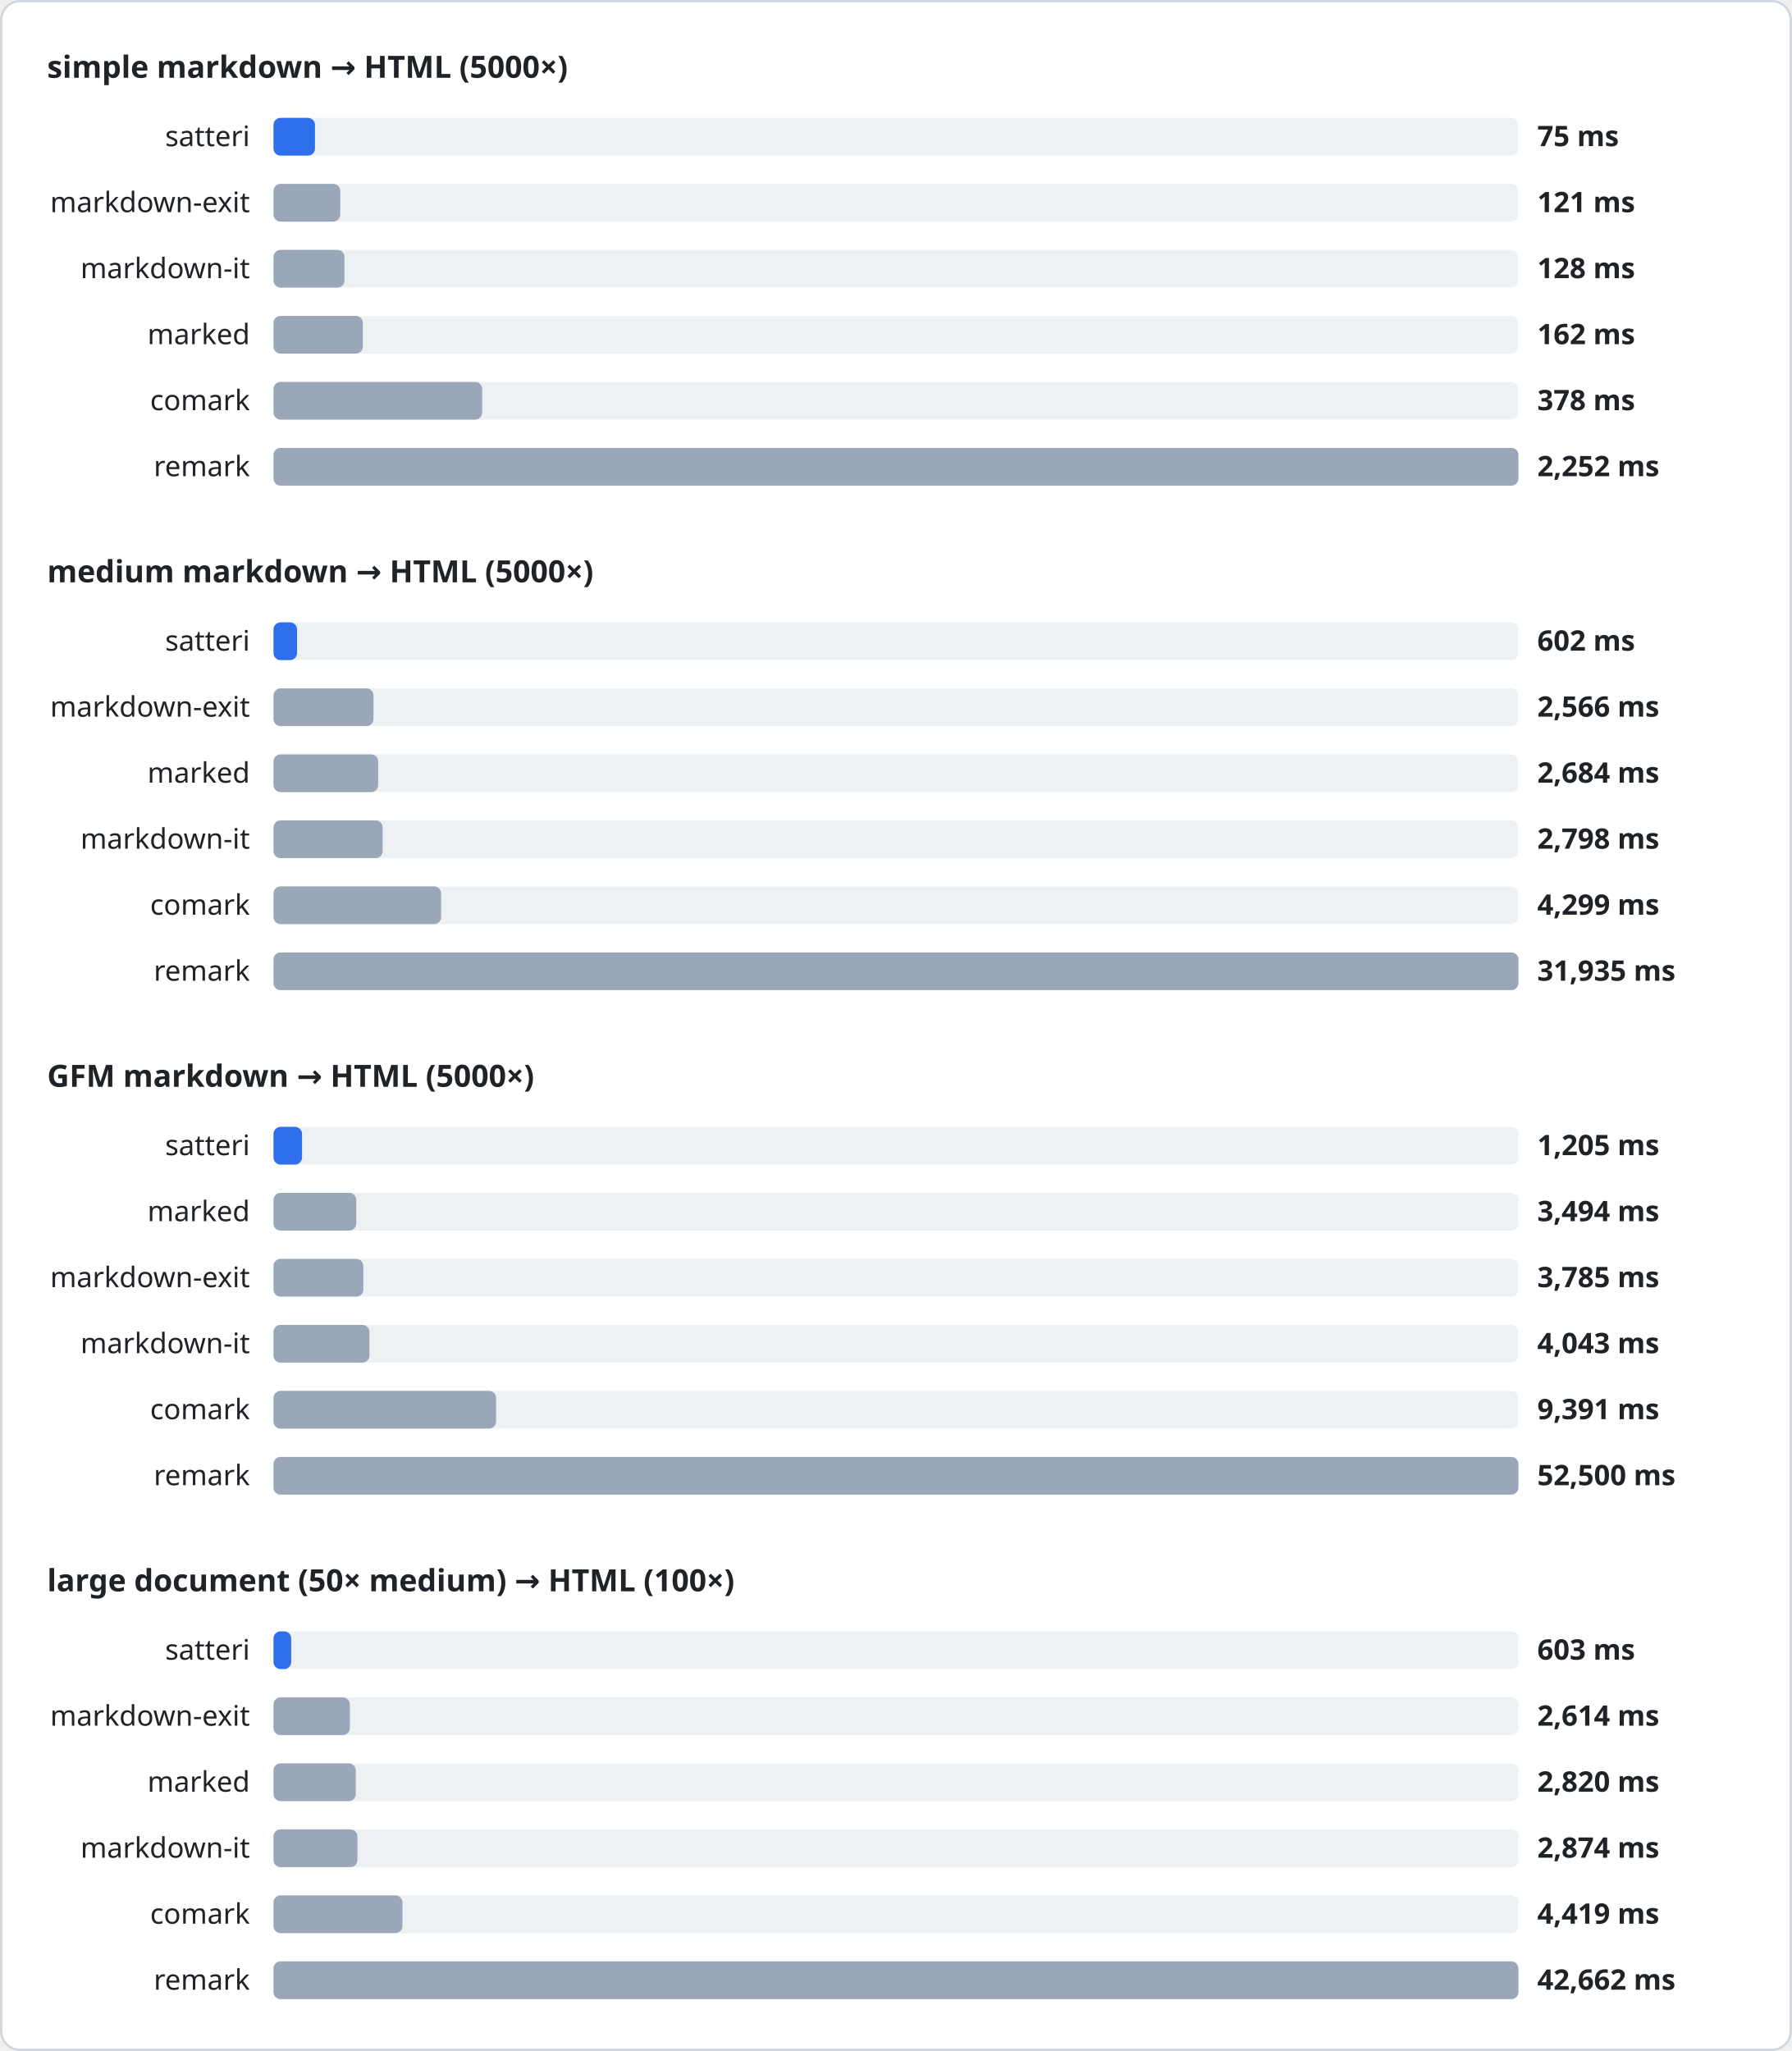
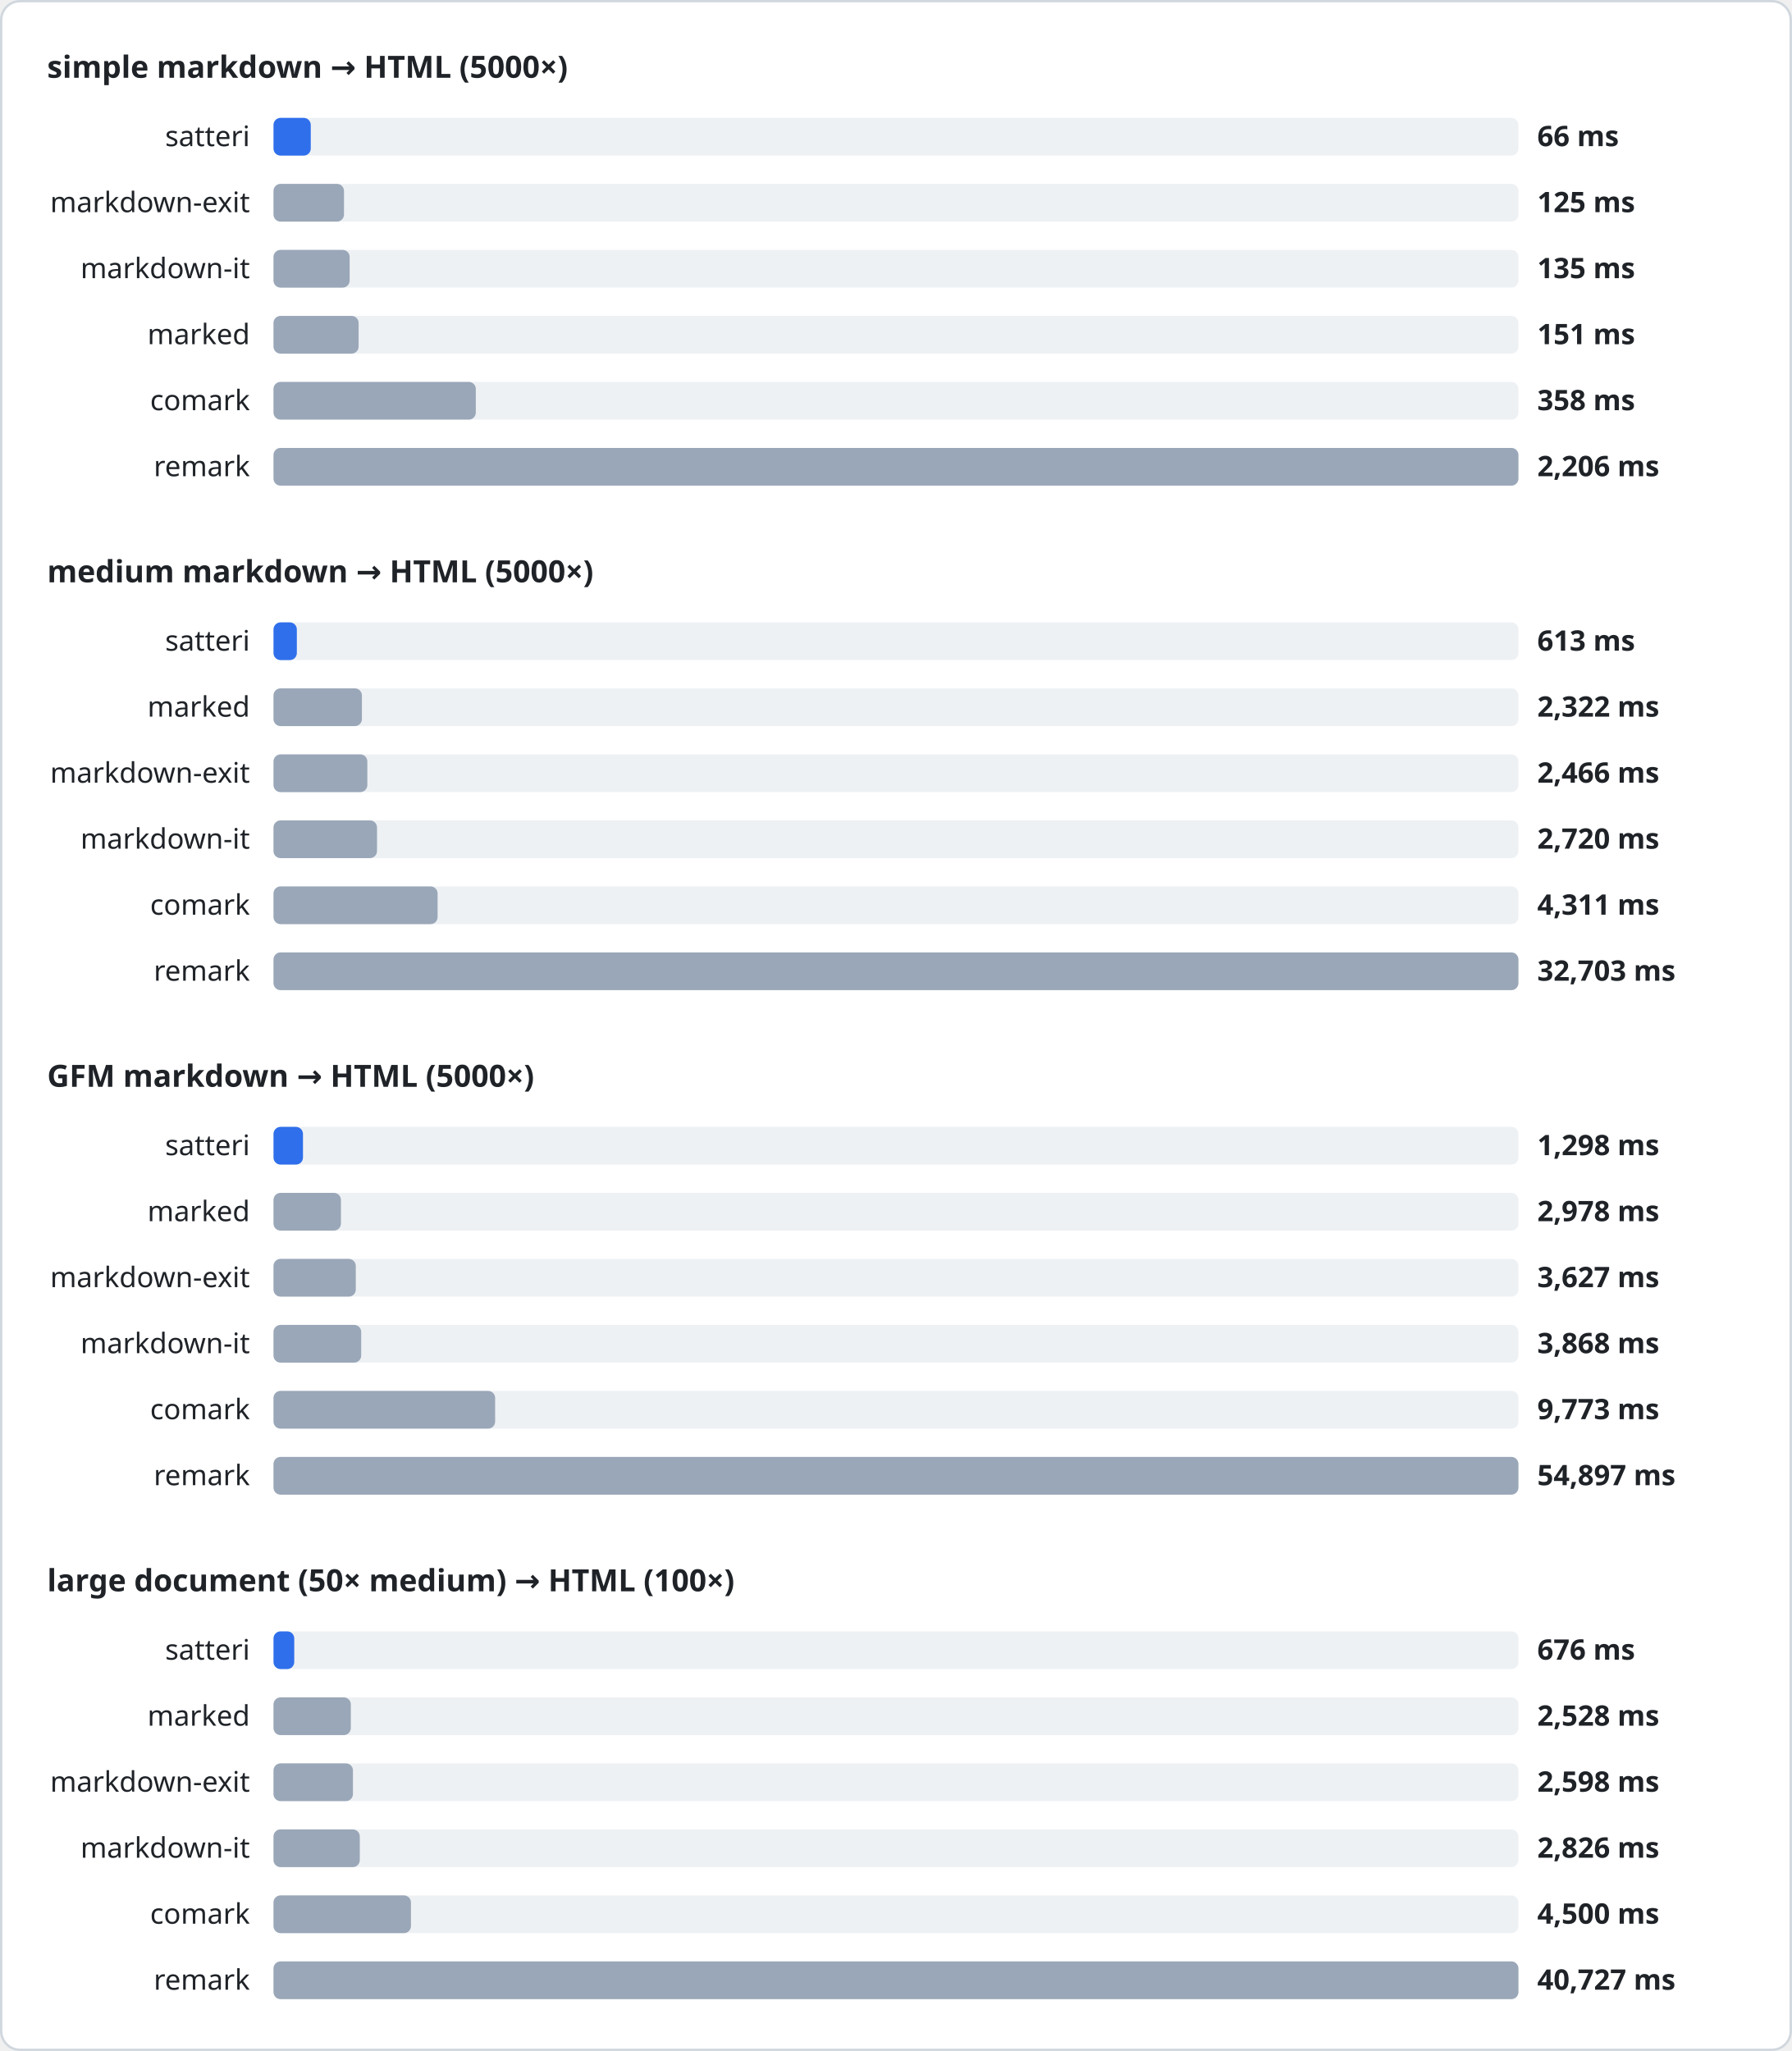
<svg xmlns="http://www.w3.org/2000/svg" width="760" height="870" viewBox="0 0 760 870" font-family="system-ui, sans-serif">
  <style>
.heading{font-size:13px;font-weight:600;fill:#1f2328}
.label{font-size:12px;fill:#1f2328}
.value{font-size:12px;font-weight:600;fill:#1f2328}
.track{fill:#eef1f4}
</style>
  <rect x="0.5" y="0.5" width="759" height="869" rx="8" fill="#ffffff" stroke="#d0d7de" />
  <text x="20" y="33" class="heading">simple markdown → HTML (5000×)</text>
  <text x="106" y="62" class="label" text-anchor="end">satteri</text>
  <rect x="116" y="50" width="528" height="16" rx="3" class="track" />
-   <rect x="116" y="50" width="17.6" height="16" rx="3" fill="#2f6feb" />
-   <text x="652" y="62" class="value">75 ms</text>
+   <rect x="116" y="50" width="15.8" height="16" rx="3" fill="#2f6feb" />
+   <text x="652" y="62" class="value">66 ms</text>
  <text x="106" y="90" class="label" text-anchor="end">markdown-exit</text>
  <rect x="116" y="78" width="528" height="16" rx="3" class="track" />
-   <rect x="116" y="78" width="28.3" height="16" rx="3" fill="#9aa7b8" />
-   <text x="652" y="90" class="value">121 ms</text>
+   <rect x="116" y="78" width="29.9" height="16" rx="3" fill="#9aa7b8" />
+   <text x="652" y="90" class="value">125 ms</text>
  <text x="106" y="118" class="label" text-anchor="end">markdown-it</text>
  <rect x="116" y="106" width="528" height="16" rx="3" class="track" />
-   <rect x="116" y="106" width="30.1" height="16" rx="3" fill="#9aa7b8" />
-   <text x="652" y="118" class="value">128 ms</text>
+   <rect x="116" y="106" width="32.3" height="16" rx="3" fill="#9aa7b8" />
+   <text x="652" y="118" class="value">135 ms</text>
  <text x="106" y="146" class="label" text-anchor="end">marked</text>
  <rect x="116" y="134" width="528" height="16" rx="3" class="track" />
-   <rect x="116" y="134" width="37.9" height="16" rx="3" fill="#9aa7b8" />
-   <text x="652" y="146" class="value">162 ms</text>
+   <rect x="116" y="134" width="36.1" height="16" rx="3" fill="#9aa7b8" />
+   <text x="652" y="146" class="value">151 ms</text>
  <text x="106" y="174" class="label" text-anchor="end">comark</text>
  <rect x="116" y="162" width="528" height="16" rx="3" class="track" />
-   <rect x="116" y="162" width="88.5" height="16" rx="3" fill="#9aa7b8" />
-   <text x="652" y="174" class="value">378 ms</text>
+   <rect x="116" y="162" width="85.8" height="16" rx="3" fill="#9aa7b8" />
+   <text x="652" y="174" class="value">358 ms</text>
  <text x="106" y="202" class="label" text-anchor="end">remark</text>
  <rect x="116" y="190" width="528" height="16" rx="3" class="track" />
  <rect x="116" y="190" width="528.0" height="16" rx="3" fill="#9aa7b8" />
-   <text x="652" y="202" class="value">2,252 ms</text>
+   <text x="652" y="202" class="value">2,206 ms</text>
  <text x="20" y="247" class="heading">medium markdown → HTML (5000×)</text>
  <text x="106" y="276" class="label" text-anchor="end">satteri</text>
  <rect x="116" y="264" width="528" height="16" rx="3" class="track" />
-   <rect x="116" y="264" width="10.0" height="16" rx="3" fill="#2f6feb" />
-   <text x="652" y="276" class="value">602 ms</text>
-   <text x="106" y="304" class="label" text-anchor="end">markdown-exit</text>
+   <rect x="116" y="264" width="9.9" height="16" rx="3" fill="#2f6feb" />
+   <text x="652" y="276" class="value">613 ms</text>
+   <text x="106" y="304" class="label" text-anchor="end">marked</text>
  <rect x="116" y="292" width="528" height="16" rx="3" class="track" />
-   <rect x="116" y="292" width="42.4" height="16" rx="3" fill="#9aa7b8" />
-   <text x="652" y="304" class="value">2,566 ms</text>
-   <text x="106" y="332" class="label" text-anchor="end">marked</text>
+   <rect x="116" y="292" width="37.5" height="16" rx="3" fill="#9aa7b8" />
+   <text x="652" y="304" class="value">2,322 ms</text>
+   <text x="106" y="332" class="label" text-anchor="end">markdown-exit</text>
  <rect x="116" y="320" width="528" height="16" rx="3" class="track" />
-   <rect x="116" y="320" width="44.4" height="16" rx="3" fill="#9aa7b8" />
-   <text x="652" y="332" class="value">2,684 ms</text>
+   <rect x="116" y="320" width="39.8" height="16" rx="3" fill="#9aa7b8" />
+   <text x="652" y="332" class="value">2,466 ms</text>
  <text x="106" y="360" class="label" text-anchor="end">markdown-it</text>
  <rect x="116" y="348" width="528" height="16" rx="3" class="track" />
-   <rect x="116" y="348" width="46.3" height="16" rx="3" fill="#9aa7b8" />
-   <text x="652" y="360" class="value">2,798 ms</text>
+   <rect x="116" y="348" width="43.9" height="16" rx="3" fill="#9aa7b8" />
+   <text x="652" y="360" class="value">2,720 ms</text>
  <text x="106" y="388" class="label" text-anchor="end">comark</text>
  <rect x="116" y="376" width="528" height="16" rx="3" class="track" />
-   <rect x="116" y="376" width="71.1" height="16" rx="3" fill="#9aa7b8" />
-   <text x="652" y="388" class="value">4,299 ms</text>
+   <rect x="116" y="376" width="69.6" height="16" rx="3" fill="#9aa7b8" />
+   <text x="652" y="388" class="value">4,311 ms</text>
  <text x="106" y="416" class="label" text-anchor="end">remark</text>
  <rect x="116" y="404" width="528" height="16" rx="3" class="track" />
  <rect x="116" y="404" width="528.0" height="16" rx="3" fill="#9aa7b8" />
-   <text x="652" y="416" class="value">31,935 ms</text>
+   <text x="652" y="416" class="value">32,703 ms</text>
  <text x="20" y="461" class="heading">GFM markdown → HTML (5000×)</text>
  <text x="106" y="490" class="label" text-anchor="end">satteri</text>
  <rect x="116" y="478" width="528" height="16" rx="3" class="track" />
-   <rect x="116" y="478" width="12.1" height="16" rx="3" fill="#2f6feb" />
-   <text x="652" y="490" class="value">1,205 ms</text>
+   <rect x="116" y="478" width="12.5" height="16" rx="3" fill="#2f6feb" />
+   <text x="652" y="490" class="value">1,298 ms</text>
  <text x="106" y="518" class="label" text-anchor="end">marked</text>
  <rect x="116" y="506" width="528" height="16" rx="3" class="track" />
-   <rect x="116" y="506" width="35.1" height="16" rx="3" fill="#9aa7b8" />
-   <text x="652" y="518" class="value">3,494 ms</text>
+   <rect x="116" y="506" width="28.6" height="16" rx="3" fill="#9aa7b8" />
+   <text x="652" y="518" class="value">2,978 ms</text>
  <text x="106" y="546" class="label" text-anchor="end">markdown-exit</text>
  <rect x="116" y="534" width="528" height="16" rx="3" class="track" />
-   <rect x="116" y="534" width="38.1" height="16" rx="3" fill="#9aa7b8" />
-   <text x="652" y="546" class="value">3,785 ms</text>
+   <rect x="116" y="534" width="34.9" height="16" rx="3" fill="#9aa7b8" />
+   <text x="652" y="546" class="value">3,627 ms</text>
  <text x="106" y="574" class="label" text-anchor="end">markdown-it</text>
  <rect x="116" y="562" width="528" height="16" rx="3" class="track" />
-   <rect x="116" y="562" width="40.7" height="16" rx="3" fill="#9aa7b8" />
-   <text x="652" y="574" class="value">4,043 ms</text>
+   <rect x="116" y="562" width="37.2" height="16" rx="3" fill="#9aa7b8" />
+   <text x="652" y="574" class="value">3,868 ms</text>
  <text x="106" y="602" class="label" text-anchor="end">comark</text>
  <rect x="116" y="590" width="528" height="16" rx="3" class="track" />
-   <rect x="116" y="590" width="94.4" height="16" rx="3" fill="#9aa7b8" />
-   <text x="652" y="602" class="value">9,391 ms</text>
+   <rect x="116" y="590" width="94.0" height="16" rx="3" fill="#9aa7b8" />
+   <text x="652" y="602" class="value">9,773 ms</text>
  <text x="106" y="630" class="label" text-anchor="end">remark</text>
  <rect x="116" y="618" width="528" height="16" rx="3" class="track" />
  <rect x="116" y="618" width="528.0" height="16" rx="3" fill="#9aa7b8" />
-   <text x="652" y="630" class="value">52,500 ms</text>
+   <text x="652" y="630" class="value">54,897 ms</text>
  <text x="20" y="675" class="heading">large document (50× medium) → HTML (100×)</text>
  <text x="106" y="704" class="label" text-anchor="end">satteri</text>
  <rect x="116" y="692" width="528" height="16" rx="3" class="track" />
-   <rect x="116" y="692" width="7.5" height="16" rx="3" fill="#2f6feb" />
-   <text x="652" y="704" class="value">603 ms</text>
-   <text x="106" y="732" class="label" text-anchor="end">markdown-exit</text>
+   <rect x="116" y="692" width="8.8" height="16" rx="3" fill="#2f6feb" />
+   <text x="652" y="704" class="value">676 ms</text>
+   <text x="106" y="732" class="label" text-anchor="end">marked</text>
  <rect x="116" y="720" width="528" height="16" rx="3" class="track" />
-   <rect x="116" y="720" width="32.4" height="16" rx="3" fill="#9aa7b8" />
-   <text x="652" y="732" class="value">2,614 ms</text>
-   <text x="106" y="760" class="label" text-anchor="end">marked</text>
+   <rect x="116" y="720" width="32.8" height="16" rx="3" fill="#9aa7b8" />
+   <text x="652" y="732" class="value">2,528 ms</text>
+   <text x="106" y="760" class="label" text-anchor="end">markdown-exit</text>
  <rect x="116" y="748" width="528" height="16" rx="3" class="track" />
-   <rect x="116" y="748" width="34.9" height="16" rx="3" fill="#9aa7b8" />
-   <text x="652" y="760" class="value">2,820 ms</text>
+   <rect x="116" y="748" width="33.7" height="16" rx="3" fill="#9aa7b8" />
+   <text x="652" y="760" class="value">2,598 ms</text>
  <text x="106" y="788" class="label" text-anchor="end">markdown-it</text>
  <rect x="116" y="776" width="528" height="16" rx="3" class="track" />
-   <rect x="116" y="776" width="35.6" height="16" rx="3" fill="#9aa7b8" />
-   <text x="652" y="788" class="value">2,874 ms</text>
+   <rect x="116" y="776" width="36.6" height="16" rx="3" fill="#9aa7b8" />
+   <text x="652" y="788" class="value">2,826 ms</text>
  <text x="106" y="816" class="label" text-anchor="end">comark</text>
  <rect x="116" y="804" width="528" height="16" rx="3" class="track" />
-   <rect x="116" y="804" width="54.7" height="16" rx="3" fill="#9aa7b8" />
-   <text x="652" y="816" class="value">4,419 ms</text>
+   <rect x="116" y="804" width="58.3" height="16" rx="3" fill="#9aa7b8" />
+   <text x="652" y="816" class="value">4,500 ms</text>
  <text x="106" y="844" class="label" text-anchor="end">remark</text>
  <rect x="116" y="832" width="528" height="16" rx="3" class="track" />
  <rect x="116" y="832" width="528.0" height="16" rx="3" fill="#9aa7b8" />
-   <text x="652" y="844" class="value">42,662 ms</text>
+   <text x="652" y="844" class="value">40,727 ms</text>
</svg>
